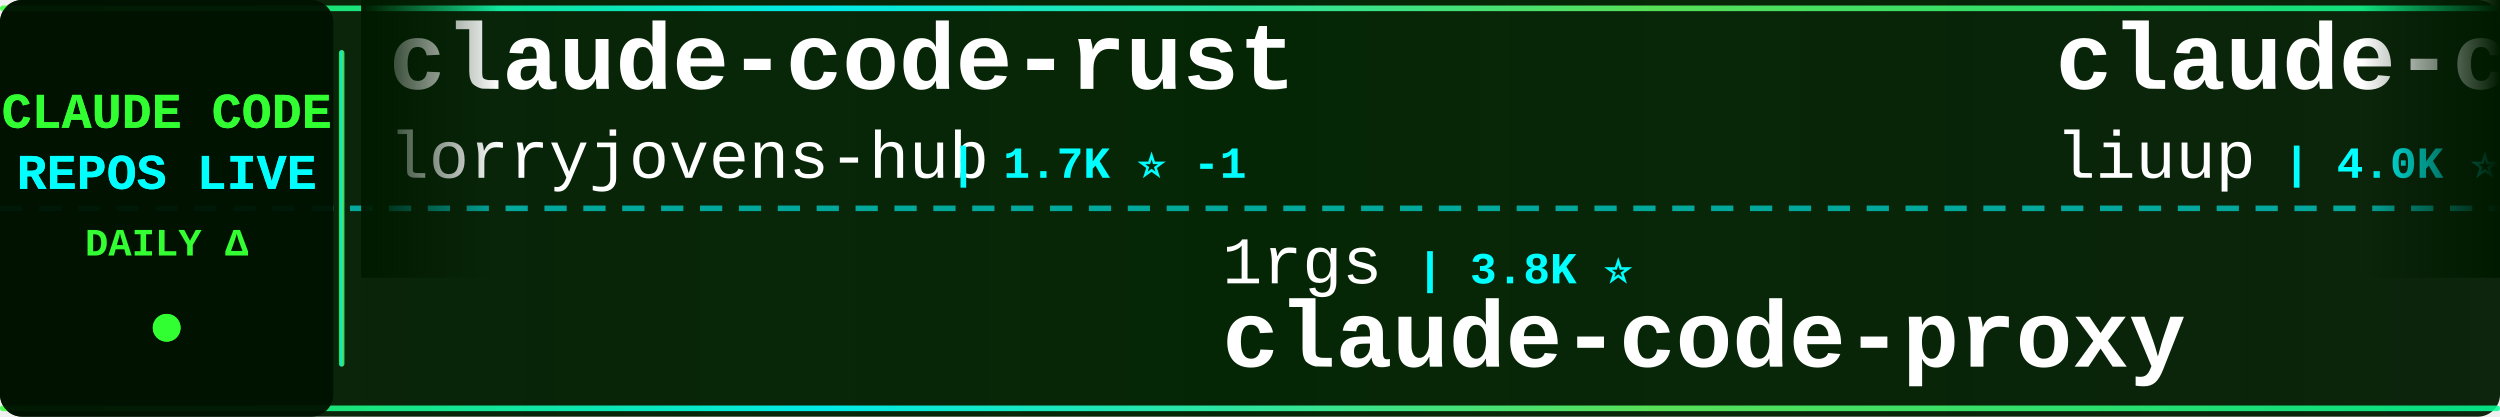
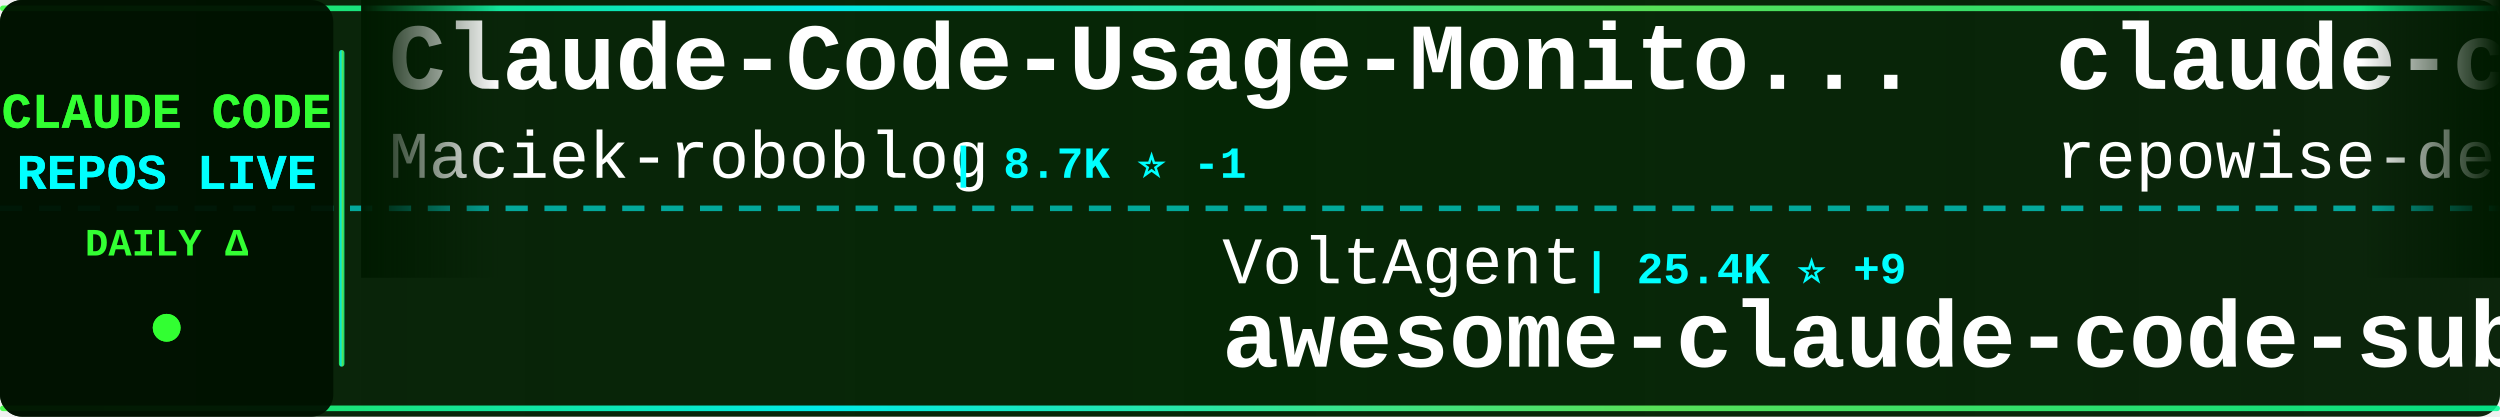
<svg xmlns="http://www.w3.org/2000/svg" width="900" height="150">
  <defs>
    <linearGradient id="tickerBg" x1="0%" y1="0%" x2="100%" y2="0%">
      <stop offset="0%" style="stop-color:#001a00;stop-opacity:0.95" />
      <stop offset="50%" style="stop-color:#002200;stop-opacity:0.98" />
      <stop offset="100%" style="stop-color:#001a00;stop-opacity:0.95" />
    </linearGradient>
    <linearGradient id="borderGrad" x1="0%" y1="0%" x2="100%" y2="0%">
      <stop offset="0%" style="stop-color:#33ff33;stop-opacity:0.85">
        <animate attributeName="stop-opacity" values="0.85;1;0.85" dur="2s" repeatCount="indefinite" />
      </stop>
      <stop offset="33%" style="stop-color:#00ffff;stop-opacity:0.9">
        <animate attributeName="stop-opacity" values="0.9;1;0.9" dur="2.2s" repeatCount="indefinite" />
      </stop>
      <stop offset="66%" style="stop-color:#66ff66;stop-opacity:0.85">
        <animate attributeName="stop-opacity" values="0.85;1;0.85" dur="1.8s" repeatCount="indefinite" />
      </stop>
      <stop offset="100%" style="stop-color:#00ff99;stop-opacity:0.85">
        <animate attributeName="stop-opacity" values="0.85;1;0.85" dur="2s" repeatCount="indefinite" />
      </stop>
    </linearGradient>
    <filter id="textGlow">
      <feGaussianBlur stdDeviation="0.1" result="coloredBlur" />
      <feMerge>
        <feMergeNode in="coloredBlur" />
        <feMergeNode in="SourceGraphic" />
      </feMerge>
    </filter>
    <filter id="metricGlow">
      <feGaussianBlur stdDeviation="0.2" result="coloredBlur" />
      <feMerge>
        <feMergeNode in="coloredBlur" />
        <feMergeNode in="SourceGraphic" />
      </feMerge>
    </filter>
    <linearGradient id="leftFade" x1="0%" y1="0%" x2="100%" y2="0%">
      <stop offset="0%" style="stop-color:#001a00;stop-opacity:1" />
      <stop offset="100%" style="stop-color:#001a00;stop-opacity:0" />
    </linearGradient>
    <linearGradient id="rightFade" x1="0%" y1="0%" x2="100%" y2="0%">
      <stop offset="0%" style="stop-color:#001a00;stop-opacity:0" />
      <stop offset="100%" style="stop-color:#001a00;stop-opacity:1" />
    </linearGradient>
  </defs>
  <rect width="900" height="150" fill="url(#tickerBg)" rx="8" />
  <rect x="0" y="2" width="900" height="2" fill="url(#borderGrad)" rx="1" />
  <rect x="0" y="146" width="900" height="2" fill="url(#borderGrad)" rx="1" />
  <line x1="0" y1="75" x2="900" y2="75" stroke="#00ffff" stroke-width="2" stroke-dasharray="8 6" opacity="0.6" />
  <rect x="0" y="0" width="120" height="150" fill="#001100" opacity="0.95" rx="8" />
  <text x="60" y="46" font-family="'Courier New', monospace" font-size="18" font-weight="bold" fill="#33ff33" text-anchor="middle" filter="url(#textGlow)">
    CLAUDE CODE
  </text>
  <text x="60" y="68" font-family="'Courier New', monospace" font-size="18" font-weight="bold" fill="#00ffff" text-anchor="middle" filter="url(#textGlow)">
    REPOS LIVE
  </text>
  <text x="60" y="92" font-family="'Courier New', monospace" font-size="14" font-weight="bold" fill="#33ff33" text-anchor="middle">
    DAILY Δ
  </text>
  <circle cx="60" cy="118" r="5" fill="#33ff33" filter="url(#metricGlow)">
    <animate attributeName="r" values="4;6;4" dur="1.5s" repeatCount="indefinite" />
    <animate attributeName="opacity" values="0.6;1;0.6" dur="1.5s" repeatCount="indefinite" />
  </circle>
  <rect x="122" y="18" width="2" height="114" fill="url(#borderGrad)" rx="1" />
  <clipPath id="tickerClip">
    <rect x="130" y="0" width="770" height="150" />
  </clipPath>
  <g clip-path="url(#tickerClip)">
    <g id="tickerItems">
      <animateTransform attributeName="transform" attributeType="XML" type="translate" from="0 0" to="-3000 0" dur="54s" repeatCount="indefinite" />
      <g transform="translate(0, 0)">
-         <text x="140" y="32" font-family="'Courier New', monospace" font-size="34" font-weight="bold" fill="#ffffff">claude-code-rust</text>
-         <text x="140" y="64" font-family="'Courier New', monospace" font-size="24" font-weight="normal" fill="#ffffff" opacity="1.0">lorryjovens-hub</text>
-         <text x="342" y="64" font-family="'Courier New', monospace" font-size="16" font-weight="bold" fill="#00ffff"> | 1.7K ⭐ -1</text>
+         <text x="140" y="32" font-family="'Courier New', monospace" font-size="34" font-weight="bold" fill="#ffffff">Claude-Code-Usage-Monito...</text>
+         <text x="140" y="64" font-family="'Courier New', monospace" font-size="24" font-weight="normal" fill="#ffffff" opacity="1.0">Maciek-roboblog</text>
+         <text x="342" y="64" font-family="'Courier New', monospace" font-size="16" font-weight="bold" fill="#00ffff"> | 8.7K ⭐ -1</text>
      </g>
      <g transform="translate(300, 0)">
-         <text x="140" y="102" font-family="'Courier New', monospace" font-size="24" font-weight="normal" fill="#ffffff" opacity="1.0">1rgs</text>
-         <text x="210" y="102" font-family="'Courier New', monospace" font-size="16" font-weight="bold" fill="#00ffff"> | 3.8K ⭐</text>
-         <text x="140" y="132" font-family="'Courier New', monospace" font-size="34" font-weight="bold" fill="#ffffff">claude-code-proxy</text>
+         <text x="140" y="102" font-family="'Courier New', monospace" font-size="24" font-weight="normal" fill="#ffffff" opacity="1.0">VoltAgent</text>
+         <text x="270" y="102" font-family="'Courier New', monospace" font-size="16" font-weight="bold" fill="#00ffff"> | 25.4K ⭐ +9</text>
+         <text x="140" y="132" font-family="'Courier New', monospace" font-size="34" font-weight="bold" fill="#ffffff">awesome-claude-code-suba...</text>
      </g>
      <g transform="translate(600, 0)">
-         <text x="140" y="32" font-family="'Courier New', monospace" font-size="34" font-weight="bold" fill="#ffffff">claude-code-analysis</text>
-         <text x="140" y="64" font-family="'Courier New', monospace" font-size="24" font-weight="normal" fill="#ffffff" opacity="1.0">liuup</text>
-         <text x="222" y="64" font-family="'Courier New', monospace" font-size="16" font-weight="bold" fill="#00ffff"> | 4.0K ⭐</text>
+         <text x="140" y="32" font-family="'Courier New', monospace" font-size="34" font-weight="bold" fill="#ffffff">claude-code-prompts</text>
+         <text x="140" y="64" font-family="'Courier New', monospace" font-size="24" font-weight="normal" fill="#ffffff" opacity="1.0">repowise-dev</text>
+         <text x="306" y="64" font-family="'Courier New', monospace" font-size="16" font-weight="bold" fill="#00ffff"> | 1.2K ⭐</text>
      </g>
      <g transform="translate(900, 0)">
-         <text x="140" y="102" font-family="'Courier New', monospace" font-size="24" font-weight="normal" fill="#ffffff" opacity="1.0">luyao618</text>
-         <text x="258" y="102" font-family="'Courier New', monospace" font-size="16" font-weight="bold" fill="#00ffff"> | 1.7K ⭐</text>
-         <text x="140" y="132" font-family="'Courier New', monospace" font-size="34" font-weight="bold" fill="#ffffff">Claude-Code-Source-Study</text>
+         <text x="140" y="102" font-family="'Courier New', monospace" font-size="24" font-weight="normal" fill="#ffffff" opacity="1.0">shareAI-lab</text>
+         <text x="294" y="102" font-family="'Courier New', monospace" font-size="16" font-weight="bold" fill="#00ffff"> | 77.7K ⭐ +46</text>
+         <text x="140" y="132" font-family="'Courier New', monospace" font-size="34" font-weight="bold" fill="#ffffff">learn-claude-code</text>
      </g>
      <g transform="translate(1200, 0)">
-         <text x="140" y="32" font-family="'Courier New', monospace" font-size="34" font-weight="bold" fill="#ffffff">claude-code-source-code-...</text>
-         <text x="140" y="64" font-family="'Courier New', monospace" font-size="24" font-weight="normal" fill="#ffffff" opacity="1.0">ghuntley</text>
-         <text x="258" y="64" font-family="'Courier New', monospace" font-size="16" font-weight="bold" fill="#00ffff"> | 992 ⭐</text>
+         <text x="140" y="32" font-family="'Courier New', monospace" font-size="34" font-weight="bold" fill="#ffffff">claude-code-engineering</text>
+         <text x="140" y="64" font-family="'Courier New', monospace" font-size="24" font-weight="normal" fill="#ffffff" opacity="1.0">huangjia2019</text>
+         <text x="306" y="64" font-family="'Courier New', monospace" font-size="16" font-weight="bold" fill="#00ffff"> | 1.1K ⭐ +2</text>
      </g>
      <g transform="translate(1500, 0)">
-         <text x="140" y="102" font-family="'Courier New', monospace" font-size="24" font-weight="normal" fill="#ffffff" opacity="1.0">chauncygu</text>
-         <text x="270" y="102" font-family="'Courier New', monospace" font-size="16" font-weight="bold" fill="#00ffff"> | 2.8K ⭐</text>
-         <text x="140" y="132" font-family="'Courier New', monospace" font-size="34" font-weight="bold" fill="#ffffff">collection-claude-code-s...</text>
+         <text x="140" y="102" font-family="'Courier New', monospace" font-size="24" font-weight="normal" fill="#ffffff" opacity="1.0">alejandrobalderas</text>
+         <text x="366" y="102" font-family="'Courier New', monospace" font-size="16" font-weight="bold" fill="#00ffff"> | 2.9K ⭐ +2</text>
+         <text x="140" y="132" font-family="'Courier New', monospace" font-size="34" font-weight="bold" fill="#ffffff">claude-code-from-source</text>
      </g>
      <g transform="translate(1800, 0)">
-         <text x="140" y="32" font-family="'Courier New', monospace" font-size="34" font-weight="bold" fill="#ffffff">claude-code-spec-workflo...</text>
-         <text x="140" y="64" font-family="'Courier New', monospace" font-size="24" font-weight="normal" fill="#ffffff" opacity="1.0">Pimzino</text>
-         <text x="246" y="64" font-family="'Courier New', monospace" font-size="16" font-weight="bold" fill="#00ffff"> | 3.9K ⭐ +1</text>
+         <text x="140" y="32" font-family="'Courier New', monospace" font-size="34" font-weight="bold" fill="#ffffff">claude-code-source</text>
+         <text x="140" y="64" font-family="'Courier New', monospace" font-size="24" font-weight="normal" fill="#ffffff" opacity="1.0">JrCx7scC</text>
+         <text x="258" y="64" font-family="'Courier New', monospace" font-size="16" font-weight="bold" fill="#00ffff"> | 376 ⭐</text>
      </g>
      <g transform="translate(2100, 0)">
-         <text x="140" y="102" font-family="'Courier New', monospace" font-size="24" font-weight="normal" fill="#ffffff" opacity="1.0">darcyegb</text>
-         <text x="258" y="102" font-family="'Courier New', monospace" font-size="16" font-weight="bold" fill="#00ffff"> | 769 ⭐</text>
-         <text x="140" y="132" font-family="'Courier New', monospace" font-size="34" font-weight="bold" fill="#ffffff">ClaudeCodeAgents</text>
+         <text x="140" y="102" font-family="'Courier New', monospace" font-size="24" font-weight="normal" fill="#ffffff" opacity="1.0">AICoderTudou</text>
+         <text x="306" y="102" font-family="'Courier New', monospace" font-size="16" font-weight="bold" fill="#00ffff"> | 494 ⭐</text>
+         <text x="140" y="132" font-family="'Courier New', monospace" font-size="34" font-weight="bold" fill="#ffffff">claude-code-tudou</text>
      </g>
      <g transform="translate(2400, 0)">
-         <text x="140" y="32" font-family="'Courier New', monospace" font-size="34" font-weight="bold" fill="#ffffff">claude-code-showcase</text>
-         <text x="140" y="64" font-family="'Courier New', monospace" font-size="24" font-weight="normal" fill="#ffffff" opacity="1.0">ChrisWiles</text>
-         <text x="282" y="64" font-family="'Courier New', monospace" font-size="16" font-weight="bold" fill="#00ffff"> | 6.1K ⭐</text>
+         <text x="140" y="32" font-family="'Courier New', monospace" font-size="34" font-weight="bold" fill="#ffffff">skills</text>
+         <text x="140" y="64" font-family="'Courier New', monospace" font-size="24" font-weight="normal" fill="#ffffff" opacity="1.0">anthropics</text>
+         <text x="282" y="64" font-family="'Courier New', monospace" font-size="16" font-weight="bold" fill="#00ffff"> | 178.8K ⭐ +178.8K</text>
      </g>
      <g transform="translate(2700, 0)">
-         <text x="140" y="102" font-family="'Courier New', monospace" font-size="24" font-weight="normal" fill="#ffffff" opacity="1.0">kodu-ai</text>
-         <text x="246" y="102" font-family="'Courier New', monospace" font-size="16" font-weight="bold" fill="#00ffff"> | 5.2K ⭐ -1</text>
-         <text x="140" y="132" font-family="'Courier New', monospace" font-size="34" font-weight="bold" fill="#ffffff">claude-coder</text>
+         <text x="140" y="102" font-family="'Courier New', monospace" font-size="24" font-weight="normal" fill="#ffffff" opacity="1.0">ding113</text>
+         <text x="246" y="102" font-family="'Courier New', monospace" font-size="16" font-weight="bold" fill="#00ffff"> | 3.4K ⭐ +1</text>
+         <text x="140" y="132" font-family="'Courier New', monospace" font-size="34" font-weight="bold" fill="#ffffff">claude-code-hub</text>
      </g>
      <g transform="translate(3000, 0)">
-         <text x="140" y="32" font-family="'Courier New', monospace" font-size="34" font-weight="bold" fill="#ffffff">claude-code-rust</text>
-         <text x="140" y="64" font-family="'Courier New', monospace" font-size="24" font-weight="normal" fill="#ffffff" opacity="1.0">lorryjovens-hub</text>
-         <text x="342" y="64" font-family="'Courier New', monospace" font-size="16" font-weight="bold" fill="#00ffff"> | 1.7K ⭐ -1</text>
+         <text x="140" y="32" font-family="'Courier New', monospace" font-size="34" font-weight="bold" fill="#ffffff">Claude-Code-Usage-Monito...</text>
+         <text x="140" y="64" font-family="'Courier New', monospace" font-size="24" font-weight="normal" fill="#ffffff" opacity="1.0">Maciek-roboblog</text>
+         <text x="342" y="64" font-family="'Courier New', monospace" font-size="16" font-weight="bold" fill="#00ffff"> | 8.7K ⭐ -1</text>
      </g>
      <g transform="translate(3300, 0)">
-         <text x="140" y="102" font-family="'Courier New', monospace" font-size="24" font-weight="normal" fill="#ffffff" opacity="1.0">1rgs</text>
-         <text x="210" y="102" font-family="'Courier New', monospace" font-size="16" font-weight="bold" fill="#00ffff"> | 3.8K ⭐</text>
-         <text x="140" y="132" font-family="'Courier New', monospace" font-size="34" font-weight="bold" fill="#ffffff">claude-code-proxy</text>
+         <text x="140" y="102" font-family="'Courier New', monospace" font-size="24" font-weight="normal" fill="#ffffff" opacity="1.0">VoltAgent</text>
+         <text x="270" y="102" font-family="'Courier New', monospace" font-size="16" font-weight="bold" fill="#00ffff"> | 25.4K ⭐ +9</text>
+         <text x="140" y="132" font-family="'Courier New', monospace" font-size="34" font-weight="bold" fill="#ffffff">awesome-claude-code-suba...</text>
      </g>
      <g transform="translate(3600, 0)">
-         <text x="140" y="32" font-family="'Courier New', monospace" font-size="34" font-weight="bold" fill="#ffffff">claude-code-analysis</text>
-         <text x="140" y="64" font-family="'Courier New', monospace" font-size="24" font-weight="normal" fill="#ffffff" opacity="1.0">liuup</text>
-         <text x="222" y="64" font-family="'Courier New', monospace" font-size="16" font-weight="bold" fill="#00ffff"> | 4.0K ⭐</text>
+         <text x="140" y="32" font-family="'Courier New', monospace" font-size="34" font-weight="bold" fill="#ffffff">claude-code-prompts</text>
+         <text x="140" y="64" font-family="'Courier New', monospace" font-size="24" font-weight="normal" fill="#ffffff" opacity="1.0">repowise-dev</text>
+         <text x="306" y="64" font-family="'Courier New', monospace" font-size="16" font-weight="bold" fill="#00ffff"> | 1.2K ⭐</text>
      </g>
      <g transform="translate(3900, 0)">
-         <text x="140" y="102" font-family="'Courier New', monospace" font-size="24" font-weight="normal" fill="#ffffff" opacity="1.0">luyao618</text>
-         <text x="258" y="102" font-family="'Courier New', monospace" font-size="16" font-weight="bold" fill="#00ffff"> | 1.7K ⭐</text>
-         <text x="140" y="132" font-family="'Courier New', monospace" font-size="34" font-weight="bold" fill="#ffffff">Claude-Code-Source-Study</text>
+         <text x="140" y="102" font-family="'Courier New', monospace" font-size="24" font-weight="normal" fill="#ffffff" opacity="1.0">shareAI-lab</text>
+         <text x="294" y="102" font-family="'Courier New', monospace" font-size="16" font-weight="bold" fill="#00ffff"> | 77.7K ⭐ +46</text>
+         <text x="140" y="132" font-family="'Courier New', monospace" font-size="34" font-weight="bold" fill="#ffffff">learn-claude-code</text>
      </g>
    </g>
  </g>
  <rect x="130" y="0" width="50" height="100" fill="url(#leftFade)" />
  <rect x="850" y="0" width="50" height="100" fill="url(#rightFade)" />
</svg>
